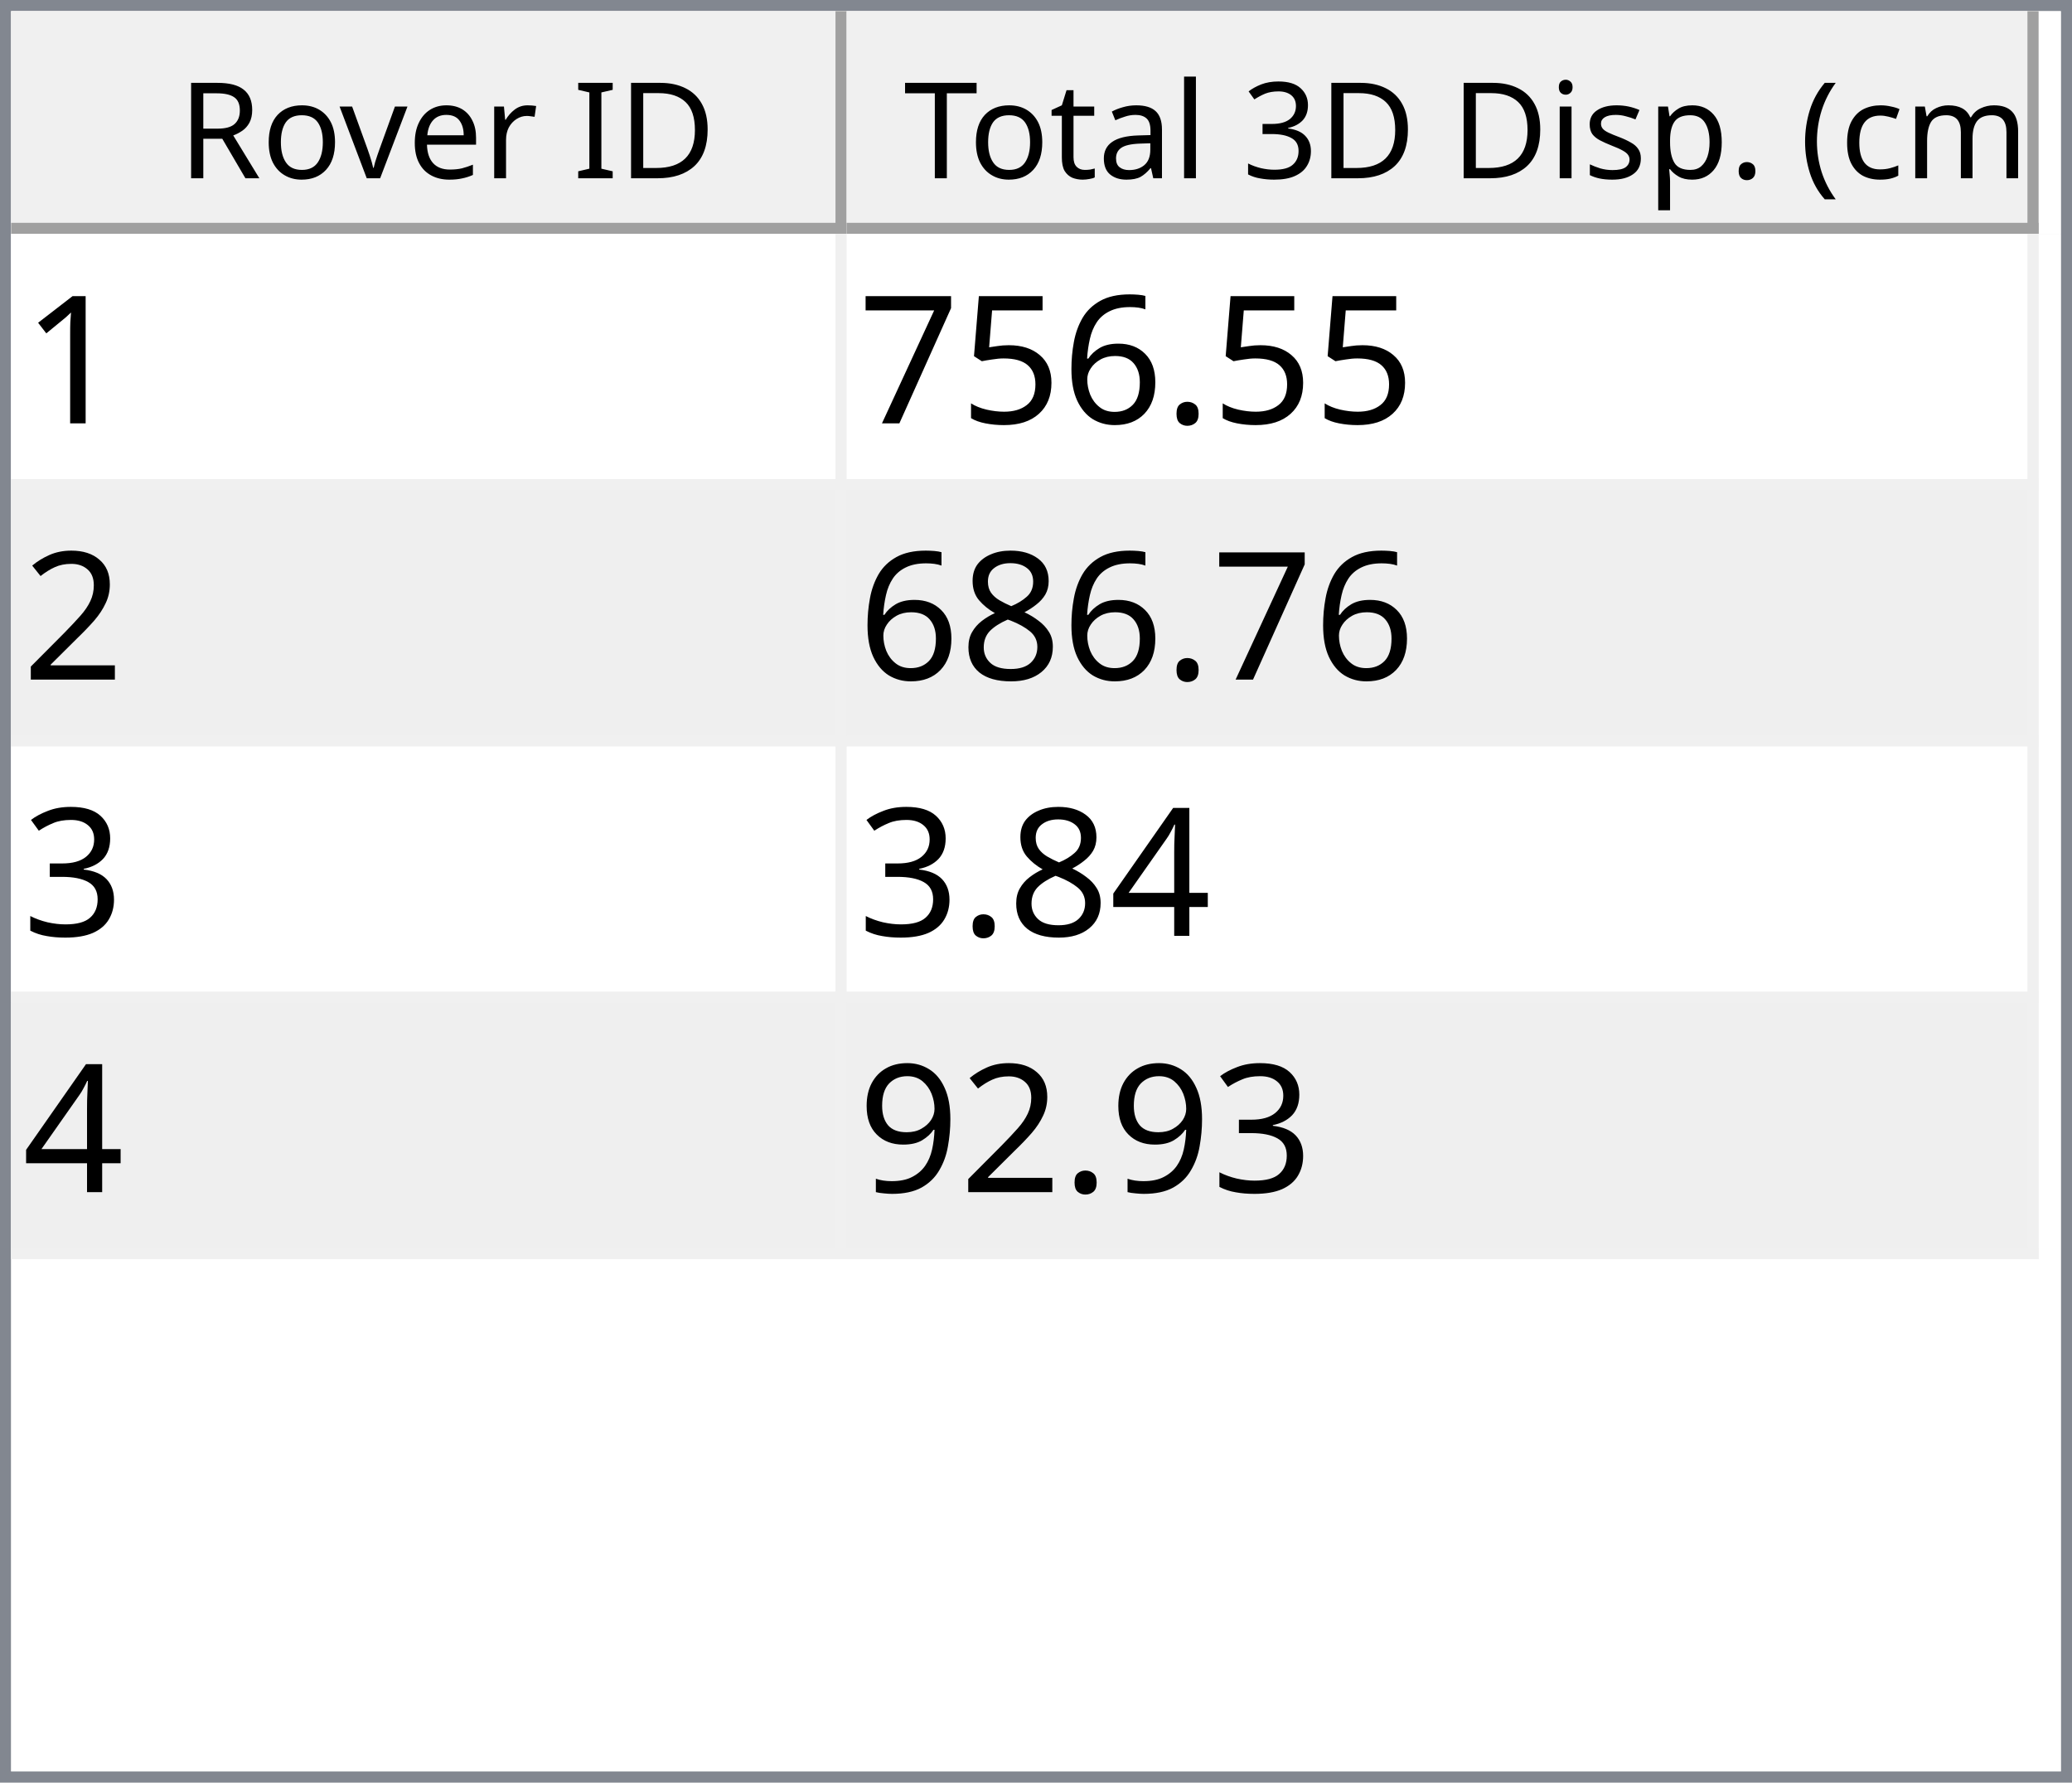
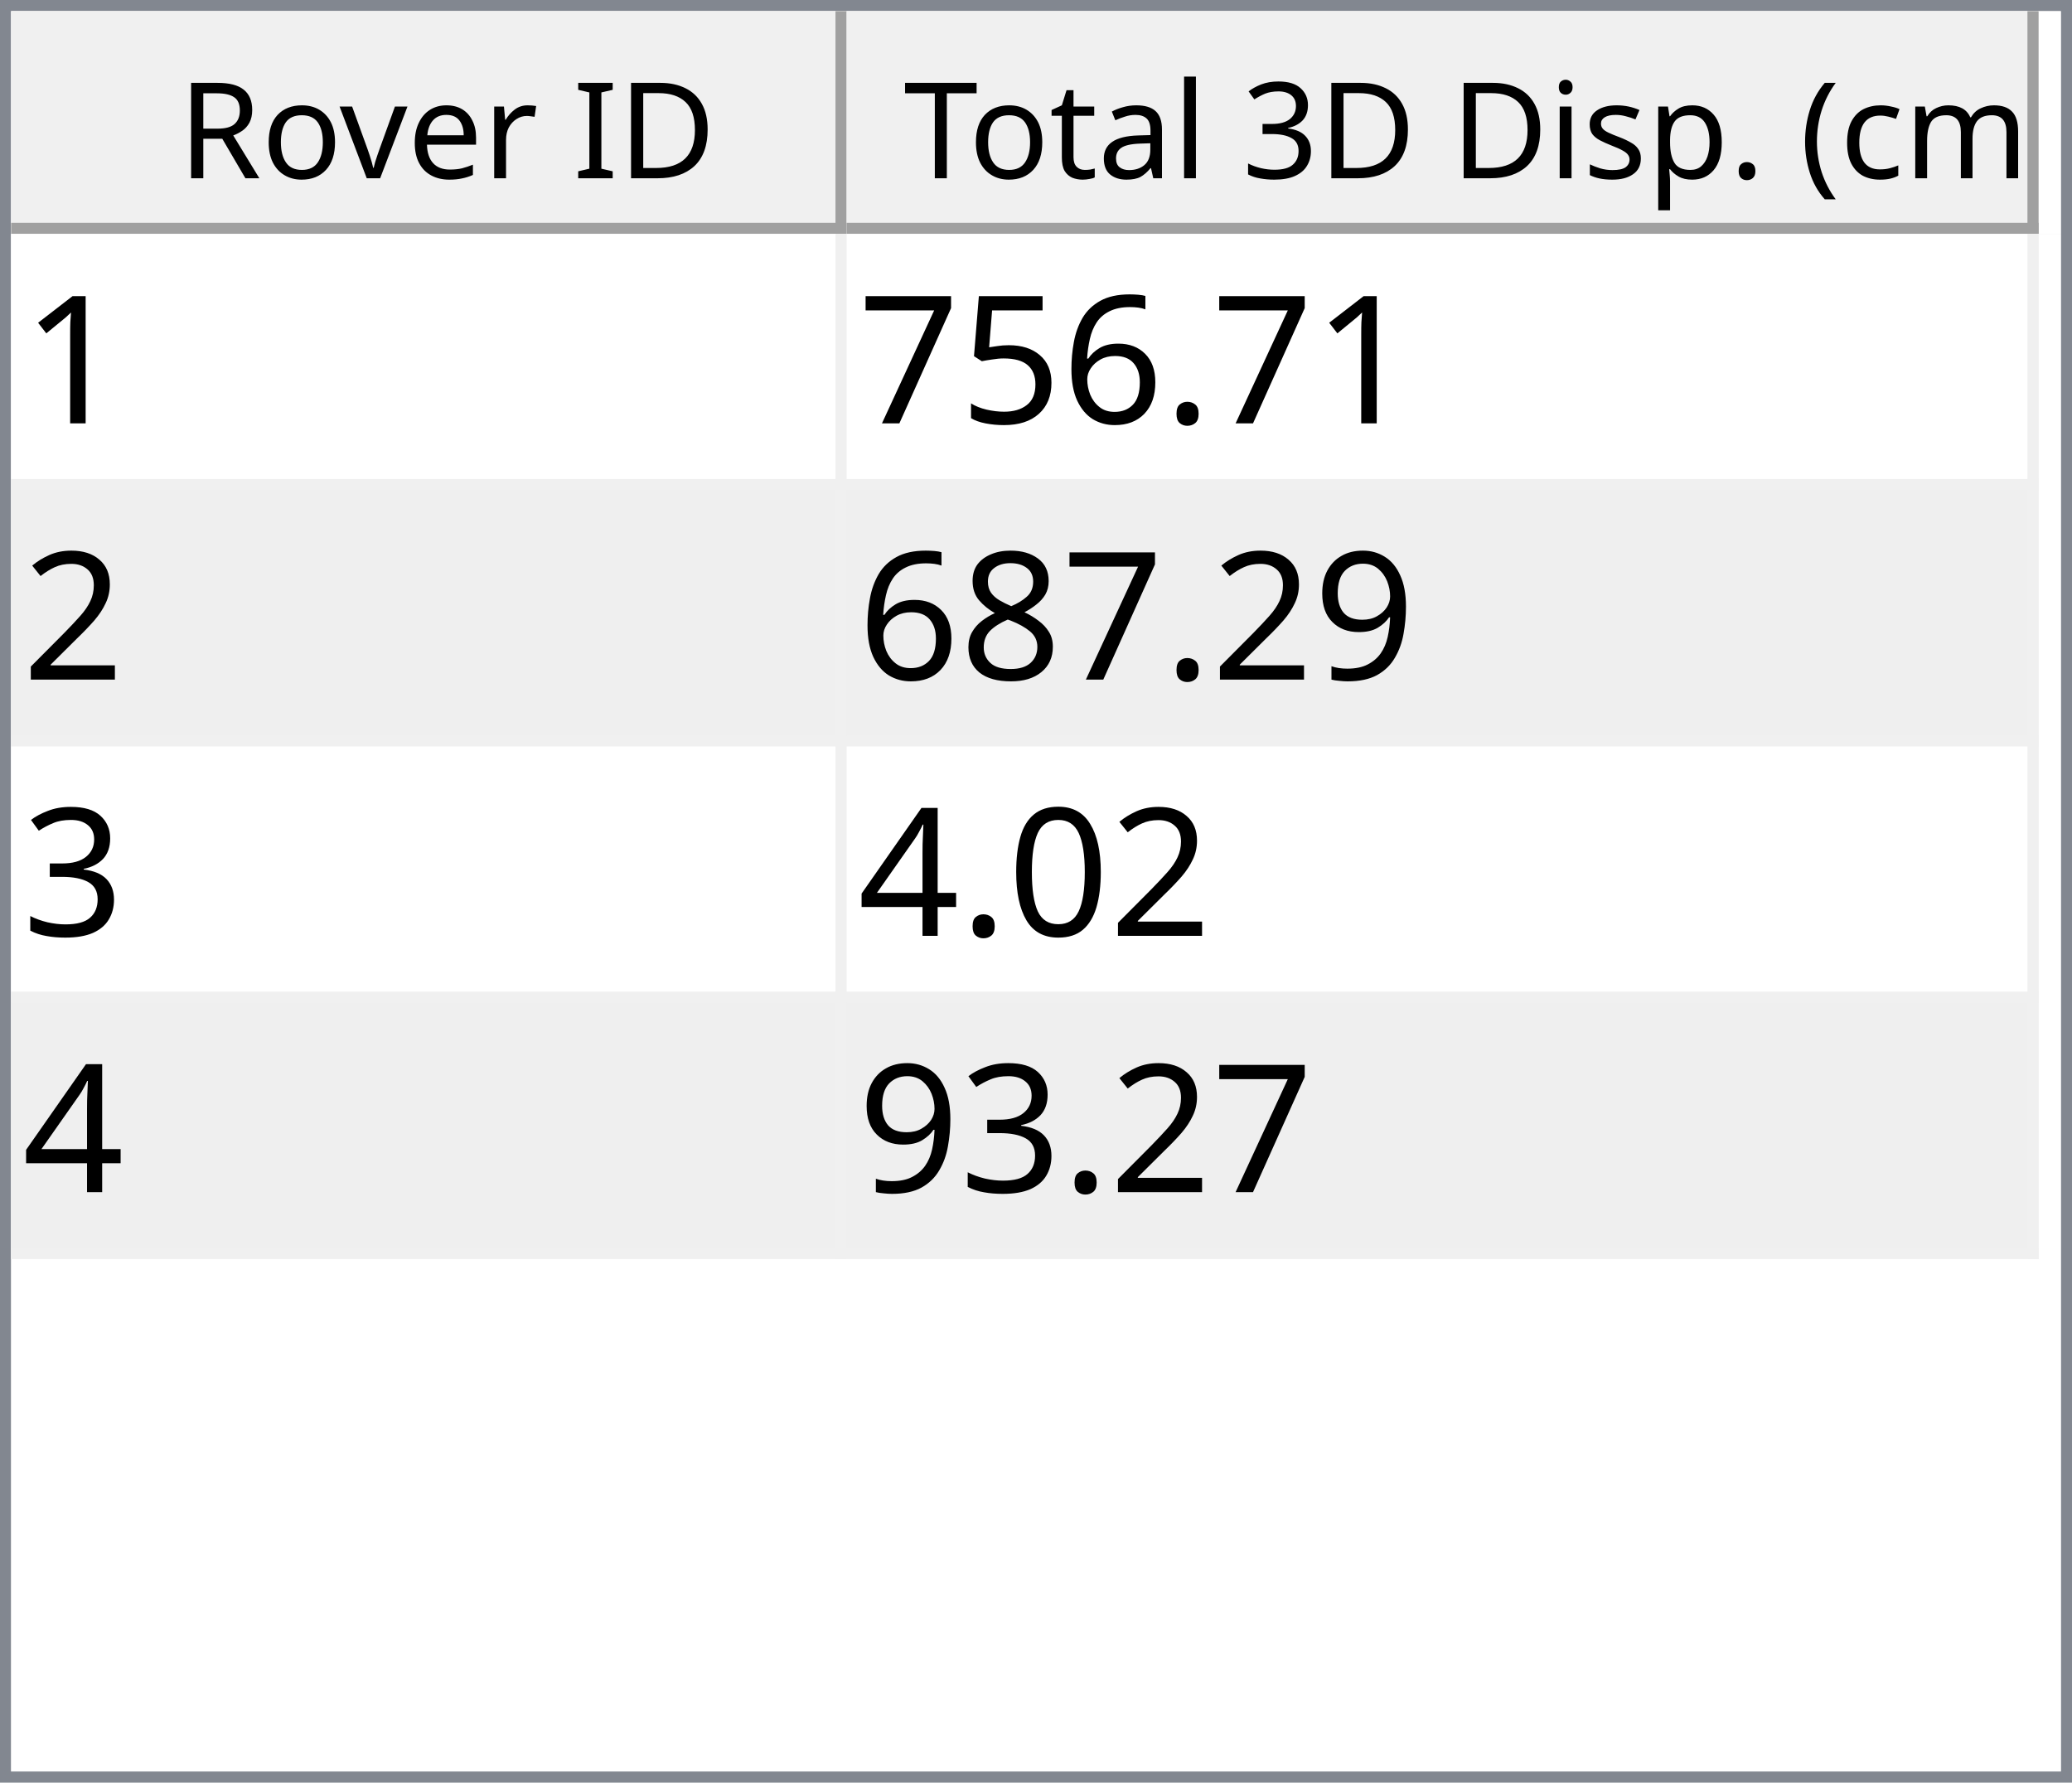
<svg xmlns="http://www.w3.org/2000/svg" style="fill-opacity:1; color-rendering:auto; color-interpolation:auto; text-rendering:auto; stroke:black; stroke-linecap:square; stroke-miterlimit:10; shape-rendering:auto; stroke-opacity:1; fill:black; stroke-dasharray:none; font-weight:normal; stroke-width:1; font-family:'Dialog'; font-style:normal; stroke-linejoin:miter; font-size:12px; stroke-dashoffset:0; image-rendering:auto;" width="186" height="160">
  <defs id="genericDefs" />
  <g>
    <defs id="defs1">
      <clipPath clipPathUnits="userSpaceOnUse" id="clipPath1">
        <path d="M0 0 L186 0 L186 160 L0 160 L0 0 Z" />
      </clipPath>
      <clipPath clipPathUnits="userSpaceOnUse" id="clipPath2">
        <path d="M0 0 L0 160 L186 160 L186 0 Z" />
      </clipPath>
      <clipPath clipPathUnits="userSpaceOnUse" id="clipPath3">
        <path d="M0 0 L0 20 L184 20 L184 0 Z" />
      </clipPath>
      <clipPath clipPathUnits="userSpaceOnUse" id="clipPath4">
        <path d="M0 0 L0 20 L75 20 L75 0 Z" />
      </clipPath>
      <clipPath clipPathUnits="userSpaceOnUse" id="clipPath5">
        <path d="M1 1 L1 19 L74 19 L74 1 Z" />
      </clipPath>
      <clipPath clipPathUnits="userSpaceOnUse" id="clipPath6">
        <path d="M0 0 L0 18 L73 18 L73 0 Z" />
      </clipPath>
      <clipPath clipPathUnits="userSpaceOnUse" id="clipPath7">
        <path d="M-0.5 -0.5 L-0.5 19.5 L74.5 19.5 L74.5 -0.5 Z" />
      </clipPath>
      <clipPath clipPathUnits="userSpaceOnUse" id="clipPath8">
        <path d="M0 0 L0 20 L107 20 L107 0 Z" />
      </clipPath>
      <clipPath clipPathUnits="userSpaceOnUse" id="clipPath9">
        <path d="M1 1 L1 19 L106 19 L106 1 Z" />
      </clipPath>
      <clipPath clipPathUnits="userSpaceOnUse" id="clipPath10">
        <path d="M0 0 L0 18 L105 18 L105 0 Z" />
      </clipPath>
      <clipPath clipPathUnits="userSpaceOnUse" id="clipPath11">
        <path d="M-0.5 -0.5 L-0.5 19.5 L106.5 19.5 L106.5 -0.5 Z" />
      </clipPath>
      <clipPath clipPathUnits="userSpaceOnUse" id="clipPath12">
        <path d="M0 0 L0 138 L184 138 L184 0 Z" />
      </clipPath>
      <clipPath clipPathUnits="userSpaceOnUse" id="clipPath13">
        <path d="M0 0 L0 92 L182 92 L182 0 Z" />
      </clipPath>
      <clipPath clipPathUnits="userSpaceOnUse" id="clipPath14">
        <path d="M-0.5 -0.5 L-0.5 91.5 L181.5 91.5 L181.5 -0.5 Z" />
      </clipPath>
      <clipPath clipPathUnits="userSpaceOnUse" id="clipPath15">
        <path d="M0 0 L0 22 L74 22 L74 0 Z" />
      </clipPath>
      <clipPath clipPathUnits="userSpaceOnUse" id="clipPath16">
        <path d="M0 0 L0 22 L106 22 L106 0 Z" />
      </clipPath>
      <font horiz-adv-x="64.551" id="font1">
        <font-face ascent="107.91" descent="25.098" units-per-em="100" style="font-style:normal; font-family:Segoe UI; font-weight:normal;" />
        <missing-glyph horiz-adv-x="64.551" d="M8.109 0 L8.109 68.266 L56.453 68.266 L56.453 0 L8.109 0 ZM15.328 7.234 L49.219 7.234 L49.219 61.031 L15.328 61.031 L15.328 7.234 Z" />
        <glyph unicode="D" horiz-adv-x="70.117" d="M9.188 0 L9.188 70.016 L28.516 70.016 Q65.531 70.016 65.531 35.891 Q65.531 19.672 55.25 9.836 Q44.969 0 27.734 0 L9.188 0 ZM17.391 62.594 L17.391 7.422 L27.828 7.422 Q41.609 7.422 49.273 14.797 Q56.938 22.172 56.938 35.688 Q56.938 62.594 28.328 62.594 L17.391 62.594 Z" />
        <glyph unicode="I" horiz-adv-x="26.611" d="M17.391 0 L9.188 0 L9.188 70.016 L17.391 70.016 L17.391 0 Z" />
        <glyph unicode=" " horiz-adv-x="27.393" d="" />
        <glyph unicode="r" horiz-adv-x="34.766" d="M34.188 41.891 Q32.078 43.5 28.125 43.5 Q23 43.5 19.555 38.672 Q16.109 33.844 16.109 25.484 L16.109 0 L8.109 0 L8.109 50 L16.109 50 L16.109 39.703 L16.312 39.703 Q18.016 44.969 21.531 47.922 Q25.047 50.875 29.391 50.875 Q32.516 50.875 34.188 50.203 L34.188 41.891 Z" />
        <glyph unicode="e" horiz-adv-x="52.295" d="M48.297 23 L12.984 23 Q13.188 14.656 17.484 10.109 Q21.781 5.562 29.297 5.562 Q37.75 5.562 44.828 11.141 L44.828 3.609 Q38.234 -1.172 27.391 -1.172 Q16.797 -1.172 10.742 5.641 Q4.688 12.453 4.688 24.812 Q4.688 36.469 11.305 43.82 Q17.922 51.172 27.734 51.172 Q37.547 51.172 42.922 44.828 Q48.297 38.484 48.297 27.203 L48.297 23 ZM40.094 29.781 Q40.047 36.719 36.75 40.578 Q33.453 44.438 27.594 44.438 Q21.922 44.438 17.969 40.383 Q14.016 36.328 13.094 29.781 L40.094 29.781 Z" />
        <glyph unicode="v" horiz-adv-x="47.9" d="M47.406 50 L27.484 0 L19.625 0 L0.688 50 L9.469 50 L22.172 13.672 Q23.578 9.672 23.922 6.688 L24.125 6.688 Q24.609 10.453 25.688 13.484 L38.969 50 L47.406 50 Z" />
        <glyph unicode="o" horiz-adv-x="58.594" d="M29 -1.172 Q17.922 -1.172 11.305 5.836 Q4.688 12.844 4.688 24.422 Q4.688 37.016 11.57 44.094 Q18.453 51.172 30.172 51.172 Q41.359 51.172 47.633 44.289 Q53.906 37.406 53.906 25.203 Q53.906 13.234 47.141 6.031 Q40.375 -1.172 29 -1.172 ZM29.594 44.438 Q21.875 44.438 17.383 39.188 Q12.891 33.938 12.891 24.703 Q12.891 15.828 17.43 10.695 Q21.969 5.562 29.594 5.562 Q37.359 5.562 41.531 10.594 Q45.703 15.625 45.703 24.906 Q45.703 34.281 41.531 39.359 Q37.359 44.438 29.594 44.438 Z" />
        <glyph unicode="R" horiz-adv-x="59.814" d="M59.375 0 L49.609 0 L37.891 19.625 Q36.281 22.359 34.766 24.289 Q33.25 26.219 31.664 27.438 Q30.078 28.656 28.25 29.219 Q26.422 29.781 24.125 29.781 L17.391 29.781 L17.391 0 L9.188 0 L9.188 70.016 L30.078 70.016 Q34.672 70.016 38.555 68.867 Q42.438 67.719 45.289 65.375 Q48.141 63.031 49.758 59.547 Q51.375 56.062 51.375 51.375 Q51.375 47.703 50.273 44.656 Q49.172 41.609 47.148 39.211 Q45.125 36.812 42.266 35.133 Q39.406 33.453 35.844 32.516 L35.844 32.328 Q37.594 31.547 38.891 30.547 Q40.188 29.547 41.359 28.18 Q42.531 26.812 43.68 25.078 Q44.828 23.344 46.234 21.047 L59.375 0 ZM17.391 62.594 L17.391 37.203 L28.516 37.203 Q31.594 37.203 34.203 38.133 Q36.812 39.062 38.719 40.797 Q40.625 42.531 41.703 45.047 Q42.781 47.562 42.781 50.688 Q42.781 56.297 39.141 59.445 Q35.5 62.594 28.609 62.594 L17.391 62.594 Z" />
        <glyph unicode=")" horiz-adv-x="30.176" d="M8.297 -15.922 L1.172 -15.922 Q16.406 2.344 16.406 26.812 Q16.406 51.469 1.078 70.016 L8.297 70.016 Q23.531 52.156 23.531 26.703 Q23.531 1.375 8.297 -15.922 Z" />
        <glyph unicode="m" horiz-adv-x="86.133" d="M79.109 0 L71.094 0 L71.094 28.719 Q71.094 37.016 68.531 40.727 Q65.969 44.438 59.906 44.438 Q54.781 44.438 51.195 39.75 Q47.609 35.062 47.609 28.516 L47.609 0 L39.594 0 L39.594 29.688 Q39.594 44.438 28.219 44.438 Q22.953 44.438 19.531 40.016 Q16.109 35.594 16.109 28.516 L16.109 0 L8.109 0 L8.109 50 L16.109 50 L16.109 42.094 L16.312 42.094 Q21.625 51.172 31.844 51.172 Q36.969 51.172 40.773 48.312 Q44.578 45.453 46 40.828 Q51.562 51.172 62.594 51.172 Q79.109 51.172 79.109 30.812 L79.109 0 Z" />
        <glyph unicode="c" horiz-adv-x="46.191" d="M42.188 2.297 Q36.422 -1.172 28.516 -1.172 Q17.828 -1.172 11.258 5.789 Q4.688 12.75 4.688 23.828 Q4.688 36.188 11.766 43.68 Q18.844 51.172 30.672 51.172 Q37.25 51.172 42.281 48.734 L42.281 40.531 Q36.719 44.438 30.375 44.438 Q22.703 44.438 17.797 38.945 Q12.891 33.453 12.891 24.516 Q12.891 15.719 17.508 10.641 Q22.125 5.562 29.891 5.562 Q36.422 5.562 42.188 9.906 L42.188 2.297 Z" />
        <glyph unicode="(" horiz-adv-x="30.176" d="M29.109 -15.922 L21.969 -15.922 Q6.844 1.375 6.844 26.703 Q6.844 52.156 21.969 70.016 L29.203 70.016 Q13.875 51.469 13.875 26.812 Q13.875 2.344 29.109 -15.922 Z" />
        <glyph unicode="." horiz-adv-x="21.68" d="M10.891 -1.078 Q8.641 -1.078 7.055 0.539 Q5.469 2.156 5.469 4.391 Q5.469 6.641 7.055 8.273 Q8.641 9.906 10.891 9.906 Q13.188 9.906 14.797 8.273 Q16.406 6.641 16.406 4.391 Q16.406 2.156 14.797 0.539 Q13.188 -1.078 10.891 -1.078 Z" />
        <glyph unicode="p" horiz-adv-x="58.789" d="M16.312 7.234 L16.109 7.234 L16.109 -23 L8.109 -23 L8.109 50 L16.109 50 L16.109 41.219 L16.312 41.219 Q22.219 51.172 33.594 51.172 Q43.266 51.172 48.688 44.461 Q54.109 37.75 54.109 26.469 Q54.109 13.922 48 6.375 Q41.891 -1.172 31.297 -1.172 Q21.578 -1.172 16.312 7.234 ZM16.109 27.391 L16.109 20.406 Q16.109 14.203 20.141 9.883 Q24.172 5.562 30.375 5.562 Q37.641 5.562 41.773 11.133 Q45.906 16.703 45.906 26.609 Q45.906 34.969 42.047 39.703 Q38.188 44.438 31.594 44.438 Q24.609 44.438 20.359 39.578 Q16.109 34.719 16.109 27.391 Z" />
        <glyph unicode="s" horiz-adv-x="42.432" d="M5.078 1.812 L5.078 10.406 Q11.625 5.562 19.484 5.562 Q30.031 5.562 30.031 12.594 Q30.031 14.594 29.125 15.992 Q28.219 17.391 26.68 18.461 Q25.141 19.531 23.07 20.383 Q21 21.234 18.609 22.172 Q15.281 23.484 12.766 24.828 Q10.25 26.172 8.57 27.859 Q6.891 29.547 6.031 31.695 Q5.172 33.844 5.172 36.719 Q5.172 40.234 6.789 42.945 Q8.406 45.656 11.086 47.484 Q13.766 49.312 17.211 50.242 Q20.656 51.172 24.312 51.172 Q30.812 51.172 35.938 48.922 L35.938 40.828 Q30.422 44.438 23.25 44.438 Q21 44.438 19.195 43.922 Q17.391 43.406 16.094 42.477 Q14.797 41.547 14.086 40.258 Q13.375 38.969 13.375 37.406 Q13.375 35.453 14.086 34.133 Q14.797 32.812 16.164 31.789 Q17.531 30.766 19.484 29.938 Q21.438 29.109 23.922 28.125 Q27.25 26.859 29.883 25.516 Q32.516 24.172 34.375 22.484 Q36.234 20.797 37.234 18.602 Q38.234 16.406 38.234 13.375 Q38.234 9.672 36.602 6.938 Q34.969 4.203 32.234 2.398 Q29.5 0.594 25.93 -0.289 Q22.359 -1.172 18.453 -1.172 Q10.75 -1.172 5.078 1.812 Z" />
        <glyph unicode="i" horiz-adv-x="24.219" d="M12.203 62.703 Q10.062 62.703 8.547 64.164 Q7.031 65.625 7.031 67.875 Q7.031 70.125 8.547 71.609 Q10.062 73.094 12.203 73.094 Q14.406 73.094 15.945 71.609 Q17.484 70.125 17.484 67.875 Q17.484 65.719 15.945 64.211 Q14.406 62.703 12.203 62.703 ZM16.109 0 L8.109 0 L8.109 50 L16.109 50 L16.109 0 Z" />
        <glyph unicode="3" horiz-adv-x="53.906" d="M46.531 19.828 Q46.531 15.094 44.75 11.211 Q42.969 7.328 39.719 4.57 Q36.469 1.812 31.93 0.297 Q27.391 -1.219 21.922 -1.219 Q11.922 -1.219 6 2.594 L6 11.188 Q13.094 5.609 22.219 5.609 Q25.875 5.609 28.828 6.539 Q31.781 7.469 33.906 9.227 Q36.031 10.984 37.18 13.477 Q38.328 15.969 38.328 19.094 Q38.328 32.812 18.797 32.812 L12.984 32.812 L12.984 39.594 L18.5 39.594 Q35.797 39.594 35.797 52.484 Q35.797 64.406 22.609 64.406 Q15.188 64.406 8.688 59.422 L8.688 67.188 Q15.375 71.188 24.609 71.188 Q29 71.188 32.57 69.969 Q36.141 68.75 38.68 66.555 Q41.219 64.359 42.609 61.281 Q44 58.203 44 54.5 Q44 40.672 30.031 36.719 L30.031 36.531 Q33.594 36.141 36.625 34.797 Q39.656 33.453 41.852 31.305 Q44.047 29.156 45.289 26.25 Q46.531 23.344 46.531 19.828 Z" />
        <glyph unicode="l" horiz-adv-x="24.219" d="M16.109 0 L8.109 0 L8.109 74.031 L16.109 74.031 L16.109 0 Z" />
        <glyph unicode="a" horiz-adv-x="50.879" d="M43.891 0 L35.891 0 L35.891 7.812 L35.688 7.812 Q30.469 -1.172 20.312 -1.172 Q12.844 -1.172 8.617 2.781 Q4.391 6.734 4.391 13.281 Q4.391 27.297 20.906 29.594 L35.891 31.688 Q35.891 44.438 25.594 44.438 Q16.547 44.438 9.281 38.281 L9.281 46.484 Q16.656 51.172 26.266 51.172 Q43.891 51.172 43.891 32.516 L43.891 0 ZM35.891 25.297 L23.828 23.641 Q18.266 22.859 15.43 20.875 Q12.594 18.891 12.594 13.875 Q12.594 10.203 15.211 7.883 Q17.828 5.562 22.172 5.562 Q28.125 5.562 32.008 9.742 Q35.891 13.922 35.891 20.312 L35.891 25.297 Z" />
        <glyph unicode="t" horiz-adv-x="33.887" d="M31.297 0.484 Q28.469 -1.078 23.828 -1.078 Q10.688 -1.078 10.688 13.578 L10.688 43.172 L2.094 43.172 L2.094 50 L10.688 50 L10.688 62.203 L18.703 64.797 L18.703 50 L31.297 50 L31.297 43.172 L18.703 43.172 L18.703 14.984 Q18.703 9.969 20.414 7.82 Q22.125 5.672 26.078 5.672 Q29.109 5.672 31.297 7.328 L31.297 0.484 Z" />
        <glyph unicode="T" horiz-adv-x="52.393" d="M50.594 62.594 L30.375 62.594 L30.375 0 L22.172 0 L22.172 62.594 L2 62.594 L2 70.016 L50.594 70.016 L50.594 62.594 Z" />
      </font>
      <font horiz-adv-x="75.0" id="font2">
        <font-face ascent="100.537" descent="21.973" units-per-em="100" style="font-style:normal; font-family:sans-serif; font-weight:normal;" />
        <missing-glyph horiz-adv-x="75.0" d="M12.5 0 L12.5 62.5 L62.5 62.5 L62.5 0 L12.5 0 ZM14.062 1.562 L60.938 1.562 L60.938 60.938 L14.062 60.938 L14.062 1.562 Z" />
        <glyph unicode="1" horiz-adv-x="55.615" d="M37.25 0 L28.469 0 L28.469 56 Q25.297 52.984 20.141 49.953 Q14.984 46.922 10.891 45.406 L10.891 53.906 Q18.266 57.375 23.781 62.305 Q29.297 67.234 31.594 71.875 L37.25 71.875 L37.25 0 Z" />
        <glyph unicode="." horiz-adv-x="27.783" d="M9.078 0 L9.078 10.016 L19.094 10.016 L19.094 0 L9.078 0 Z" />
        <glyph unicode="6" horiz-adv-x="55.615" d="M49.75 54.047 L41.016 53.375 Q39.844 58.547 37.703 60.891 Q34.125 64.656 28.906 64.656 Q24.703 64.656 21.531 62.312 Q17.391 59.281 14.992 53.469 Q12.594 47.656 12.5 36.922 Q15.672 41.75 20.266 44.094 Q24.859 46.438 29.891 46.438 Q38.672 46.438 44.852 39.969 Q51.031 33.5 51.031 23.25 Q51.031 16.5 48.125 10.719 Q45.219 4.938 40.141 1.859 Q35.062 -1.219 28.609 -1.219 Q17.625 -1.219 10.695 6.859 Q3.766 14.938 3.766 33.5 Q3.766 54.25 11.422 63.672 Q18.109 71.875 29.438 71.875 Q37.891 71.875 43.289 67.141 Q48.688 62.406 49.75 54.047 ZM13.875 23.188 Q13.875 18.656 15.797 14.508 Q17.719 10.359 21.188 8.18 Q24.656 6 28.469 6 Q34.031 6 38.039 10.492 Q42.047 14.984 42.047 22.703 Q42.047 30.125 38.086 34.398 Q34.125 38.672 28.125 38.672 Q22.172 38.672 18.023 34.398 Q13.875 30.125 13.875 23.188 Z" />
        <glyph unicode="5" horiz-adv-x="55.615" d="M4.156 18.75 L13.375 19.531 Q14.406 12.797 18.141 9.398 Q21.875 6 27.156 6 Q33.5 6 37.891 10.789 Q42.281 15.578 42.281 23.484 Q42.281 31 38.062 35.352 Q33.844 39.703 27 39.703 Q22.75 39.703 19.336 37.773 Q15.922 35.844 13.969 32.766 L5.719 33.844 L12.641 70.609 L48.25 70.609 L48.25 62.203 L19.672 62.203 L15.828 42.969 Q22.266 47.469 29.344 47.469 Q38.719 47.469 45.164 40.969 Q51.609 34.469 51.609 24.266 Q51.609 14.547 45.953 7.469 Q39.062 -1.219 27.156 -1.219 Q17.391 -1.219 11.211 4.25 Q5.031 9.719 4.156 18.75 Z" />
        <glyph unicode="7" horiz-adv-x="55.615" d="M4.734 62.203 L4.734 70.656 L51.078 70.656 L51.078 63.812 Q44.234 56.547 37.523 44.484 Q30.812 32.422 27.156 19.672 Q24.516 10.688 23.781 0 L14.75 0 Q14.891 8.453 18.062 20.414 Q21.234 32.375 27.172 43.484 Q33.109 54.594 39.797 62.203 L4.734 62.203 Z" />
        <glyph unicode="2" horiz-adv-x="55.615" d="M50.344 8.453 L50.344 0 L3.031 0 Q2.938 3.172 4.047 6.109 Q5.859 10.938 9.836 15.625 Q13.812 20.312 21.344 26.469 Q33.016 36.031 37.117 41.625 Q41.219 47.219 41.219 52.203 Q41.219 57.422 37.477 61.008 Q33.734 64.594 27.734 64.594 Q21.391 64.594 17.578 60.789 Q13.766 56.984 13.719 50.25 L4.688 51.172 Q5.609 61.281 11.664 66.578 Q17.719 71.875 27.938 71.875 Q38.234 71.875 44.242 66.164 Q50.25 60.453 50.25 52 Q50.25 47.703 48.492 43.555 Q46.734 39.406 42.656 34.812 Q38.578 30.219 29.109 22.219 Q21.188 15.578 18.945 13.211 Q16.703 10.844 15.234 8.453 L50.344 8.453 Z" />
+         <glyph unicode="9" horiz-adv-x="55.615" d="M5.469 16.547 L13.922 17.328 Q14.984 11.375 18.016 8.688 Q21.047 6 25.781 6 Q29.828 6 32.883 7.859 Q35.938 9.719 37.891 12.82 Q39.844 15.922 41.164 21.195 Q42.484 26.469 42.484 31.938 Q42.484 32.516 42.438 33.688 Q39.797 29.5 35.234 26.883 Q30.672 24.266 25.344 24.266 Q16.453 24.266 10.305 30.711 Q4.156 37.156 4.156 47.703 Q4.156 58.594 10.578 65.234 Q17 71.875 26.656 71.875 Q33.641 71.875 39.43 68.117 Q45.219 64.359 48.219 57.398 Q51.219 50.438 51.219 37.25 Q51.219 23.531 48.242 15.406 Q45.266 7.281 39.383 3.031 Q33.5 -1.219 25.594 -1.219 Q17.188 -1.219 11.867 3.445 Q6.547 8.109 5.469 16.547 ZM41.453 48.141 Q41.453 55.719 37.43 60.156 Q33.406 64.594 27.734 64.594 Q21.875 64.594 17.531 59.812 Q13.188 55.031 13.188 47.406 Q13.188 40.578 17.312 36.305 Q21.438 32.031 27.484 32.031 Q33.594 32.031 37.523 36.305 Q41.453 40.578 41.453 48.141 Z" />
        <glyph unicode="8" horiz-adv-x="55.615" d="M17.672 38.812 Q12.203 40.828 9.57 44.539 Q6.938 48.25 6.938 53.422 Q6.938 61.234 12.555 66.555 Q18.172 71.875 27.484 71.875 Q36.859 71.875 42.578 66.43 Q48.297 60.984 48.297 53.172 Q48.297 48.188 45.68 44.508 Q43.062 40.828 37.75 38.812 Q44.344 36.672 47.781 31.883 Q51.219 27.094 51.219 20.453 Q51.219 11.281 44.727 5.031 Q38.234 -1.219 27.641 -1.219 Q17.047 -1.219 10.547 5.055 Q4.047 11.328 4.047 20.703 Q4.047 27.688 7.594 32.398 Q11.141 37.109 17.672 38.812 ZM15.922 53.719 Q15.922 48.641 19.195 45.414 Q22.469 42.188 27.688 42.188 Q32.766 42.188 36.016 45.383 Q39.266 48.578 39.266 53.219 Q39.266 58.062 35.914 61.359 Q32.562 64.656 27.594 64.656 Q22.562 64.656 19.242 61.43 Q15.922 58.203 15.922 53.719 ZM13.094 20.656 Q13.094 16.891 14.875 13.375 Q16.656 9.859 20.172 7.93 Q23.688 6 27.734 6 Q34.031 6 38.133 10.055 Q42.234 14.109 42.234 20.359 Q42.234 26.703 38.016 30.859 Q33.797 35.016 27.438 35.016 Q21.234 35.016 17.164 30.914 Q13.094 26.812 13.094 20.656 Z" />
        <glyph unicode="3" horiz-adv-x="55.615" d="M4.203 18.891 L12.984 20.062 Q14.5 12.594 18.141 9.297 Q21.781 6 27 6 Q33.203 6 37.477 10.297 Q41.75 14.594 41.75 20.953 Q41.75 27 37.797 30.93 Q33.844 34.859 27.734 34.859 Q25.25 34.859 21.531 33.891 L22.516 41.609 Q23.391 41.5 23.922 41.5 Q29.547 41.5 34.039 44.43 Q38.531 47.359 38.531 53.469 Q38.531 58.297 35.258 61.477 Q31.984 64.656 26.812 64.656 Q21.688 64.656 18.266 61.43 Q14.844 58.203 13.875 51.766 L5.078 53.328 Q6.688 62.156 12.398 67.016 Q18.109 71.875 26.609 71.875 Q32.469 71.875 37.398 69.359 Q42.328 66.844 44.945 62.5 Q47.562 58.156 47.562 53.266 Q47.562 48.641 45.07 44.828 Q42.578 41.016 37.703 38.766 Q44.047 37.312 47.562 32.695 Q51.078 28.078 51.078 21.141 Q51.078 11.766 44.242 5.25 Q37.406 -1.266 26.953 -1.266 Q17.531 -1.266 11.305 4.352 Q5.078 9.969 4.203 18.891 Z" />
+         <glyph unicode="0" horiz-adv-x="55.615" d="M4.156 35.297 Q4.156 48 6.766 55.742 Q9.375 63.484 14.523 67.68 Q19.672 71.875 27.484 71.875 Q33.25 71.875 37.594 69.555 Q41.938 67.234 44.773 62.867 Q47.609 58.5 49.219 52.227 Q50.828 45.953 50.828 35.297 Q50.828 22.703 48.242 14.969 Q45.656 7.234 40.508 3.008 Q35.359 -1.219 27.484 -1.219 Q17.141 -1.219 11.234 6.203 Q4.156 15.141 4.156 35.297 ZM13.188 35.297 Q13.188 17.672 17.312 11.836 Q21.438 6 27.484 6 Q33.547 6 37.672 11.859 Q41.797 17.719 41.797 35.297 Q41.797 52.984 37.672 58.789 Q33.547 64.594 27.391 64.594 Q21.344 64.594 17.719 59.469 Q13.188 52.938 13.188 35.297 Z" />
        <glyph unicode="4" horiz-adv-x="55.615" d="M32.328 0 L32.328 17.141 L1.266 17.141 L1.266 25.203 L33.938 71.578 L41.109 71.578 L41.109 25.203 L50.781 25.203 L50.781 17.141 L41.109 17.141 L41.109 0 L32.328 0 ZM32.328 25.203 L32.328 57.469 L9.906 25.203 L32.328 25.203 Z" />
-         <glyph unicode="9" horiz-adv-x="55.615" d="M5.469 16.547 L13.922 17.328 Q14.984 11.375 18.016 8.688 Q21.047 6 25.781 6 Q29.828 6 32.883 7.859 Q35.938 9.719 37.891 12.82 Q39.844 15.922 41.164 21.195 Q42.484 26.469 42.484 31.938 Q42.484 32.516 42.438 33.688 Q39.797 29.5 35.234 26.883 Q30.672 24.266 25.344 24.266 Q16.453 24.266 10.305 30.711 Q4.156 37.156 4.156 47.703 Q4.156 58.594 10.578 65.234 Q17 71.875 26.656 71.875 Q33.641 71.875 39.43 68.117 Q45.219 64.359 48.219 57.398 Q51.219 50.438 51.219 37.25 Q51.219 23.531 48.242 15.406 Q45.266 7.281 39.383 3.031 Q33.5 -1.219 25.594 -1.219 Q17.188 -1.219 11.867 3.445 Q6.547 8.109 5.469 16.547 ZM41.453 48.141 Q41.453 55.719 37.43 60.156 Q33.406 64.594 27.734 64.594 Q21.875 64.594 17.531 59.812 Q13.188 55.031 13.188 47.406 Q13.188 40.578 17.312 36.305 Q21.438 32.031 27.484 32.031 Q33.594 32.031 37.523 36.305 Q41.453 40.578 41.453 48.141 Z" />
      </font>
    </defs>
    <g style="fill:white; stroke:white;">
      <rect x="0" y="0" width="186" style="clip-path:url(#clipPath1); stroke:none;" height="160" />
    </g>
    <g style="fill:white; text-rendering:optimizeSpeed; color-rendering:optimizeSpeed; image-rendering:optimizeSpeed; shape-rendering:crispEdges; stroke:white; color-interpolation:sRGB;">
      <rect x="0" width="186" height="160" y="0" style="stroke:none;" />
      <path style="stroke:none;" d="M0 160 L186 160 L186 0 L0 0 Z" />
    </g>
    <g style="fill:rgb(240,240,240); font-family:'Segoe UI'; stroke:rgb(240,240,240);">
      <rect x="0" y="0" width="186" style="clip-path:url(#clipPath2); stroke:none;" height="160" />
    </g>
    <g style="fill:rgb(130,135,144); font-family:'Segoe UI'; stroke:rgb(130,135,144);">
      <path d="M0 0 L186 0 L186 160 L0 160 L0 0 ZM1 1 L185 1 L185 159 L1 159 L1 1 Z" style="fill-rule:evenodd; clip-path:url(#clipPath2); stroke:none;" />
    </g>
    <g style="fill:white; font-family:'Segoe UI'; stroke:white;" transform="translate(1,1)">
      <rect x="0" y="0" width="184" style="clip-path:url(#clipPath3); stroke:none;" height="20" />
    </g>
    <g style="fill:rgb(240,240,240); font-family:'Segoe UI'; stroke:rgb(240,240,240);" transform="translate(1,1)">
      <rect x="0" y="0" width="75" style="clip-path:url(#clipPath4); stroke:none;" height="20" />
    </g>
    <g style="font-family:'Segoe UI';" transform="translate(2,2)">
      <text x="14" xml:space="preserve" y="14" style="clip-path:url(#clipPath6); stroke:none;">Rover ID</text>
    </g>
    <g style="fill:rgb(160,160,160); font-family:'Segoe UI'; stroke:rgb(160,160,160); stroke-linejoin:bevel;" transform="translate(1.5,1.5)">
      <line x1="74" x2="74" y1="0" style="fill:none; clip-path:url(#clipPath7);" y2="19" />
    </g>
    <g style="fill:rgb(160,160,160); font-family:'Segoe UI'; stroke:rgb(160,160,160); stroke-linejoin:bevel;" transform="matrix(1,0,0,1,1,1) translate(0.5,0.5)">
      <line x1="0" x2="74" y1="19" style="fill:none; clip-path:url(#clipPath7);" y2="19" />
    </g>
    <g style="fill:rgb(240,240,240); font-family:'Segoe UI'; stroke:rgb(240,240,240);" transform="translate(76,1)">
      <rect x="0" y="0" width="107" style="clip-path:url(#clipPath8); stroke:none;" height="20" />
    </g>
    <g style="font-family:'Segoe UI';" transform="translate(77,2)">
      <text x="1" xml:space="preserve" y="14" style="clip-path:url(#clipPath10); stroke:none;"> Total 3D Disp. (cm)</text>
    </g>
    <g style="fill:rgb(160,160,160); font-family:'Segoe UI'; stroke:rgb(160,160,160); stroke-linejoin:bevel;" transform="translate(76.5,1.5)">
      <line x1="106" x2="106" y1="0" style="fill:none; clip-path:url(#clipPath11);" y2="19" />
    </g>
    <g style="fill:rgb(160,160,160); font-family:'Segoe UI'; stroke:rgb(160,160,160); stroke-linejoin:bevel;" transform="matrix(1,0,0,1,76,1) translate(0.5,0.5)">
      <line x1="0" x2="106" y1="19" style="fill:none; clip-path:url(#clipPath11);" y2="19" />
    </g>
    <g style="fill:white; font-family:'Segoe UI'; stroke:white;" transform="translate(1,21)">
      <rect x="0" y="0" width="184" style="clip-path:url(#clipPath12); stroke:none;" height="138" />
    </g>
    <g style="fill:rgb(240,240,240); font-size:16px; font-family:sans-serif; stroke:rgb(240,240,240);" transform="translate(1,21)">
      <rect x="0" y="0" width="182" style="clip-path:url(#clipPath13); stroke:none;" height="92" />
      <line transform="translate(0.5,0.5)" x1="0" x2="181" y1="22" style="clip-path:url(#clipPath14); fill:none; stroke-linejoin:bevel;" y2="22" />
    </g>
    <g transform="matrix(1,0,0,1,1,21) translate(0.5,0.5)" style="fill:rgb(240,240,240); font-size:16px; font-family:sans-serif; stroke:rgb(240,240,240); stroke-linejoin:bevel;">
      <line x1="0" x2="181" y1="45" style="fill:none; clip-path:url(#clipPath14);" y2="45" />
    </g>
    <g transform="matrix(1,0,0,1,1,21) translate(0.5,0.5)" style="fill:rgb(240,240,240); font-size:16px; font-family:sans-serif; stroke:rgb(240,240,240); stroke-linejoin:bevel;">
      <line x1="0" x2="181" y1="68" style="fill:none; clip-path:url(#clipPath14);" y2="68" />
    </g>
    <g transform="matrix(1,0,0,1,1,21) translate(0.5,0.5)" style="fill:rgb(240,240,240); font-size:16px; font-family:sans-serif; stroke:rgb(240,240,240); stroke-linejoin:bevel;">
      <line x1="0" x2="181" y1="91" style="fill:none; clip-path:url(#clipPath14);" y2="91" />
    </g>
    <g transform="matrix(1,0,0,1,1,21) translate(0.5,0.5)" style="fill:rgb(240,240,240); font-size:16px; font-family:sans-serif; stroke:rgb(240,240,240); stroke-linejoin:bevel;">
      <line x1="74" x2="74" y1="0" style="fill:none; clip-path:url(#clipPath14);" y2="91" />
    </g>
    <g transform="matrix(1,0,0,1,1,21) translate(0.5,0.5)" style="fill:rgb(240,240,240); font-size:16px; font-family:sans-serif; stroke:rgb(240,240,240); stroke-linejoin:bevel;">
      <line x1="181" x2="181" y1="0" style="fill:none; clip-path:url(#clipPath14);" y2="91" />
    </g>
    <g style="fill:white; font-size:16px; font-family:sans-serif; stroke:white;" transform="matrix(1,0,0,1,1,21)">
      <rect x="0" y="0" width="74" style="clip-path:url(#clipPath15); stroke:none;" height="22" />
      <text x="1" y="17" style="fill:black; clip-path:url(#clipPath15); stroke:none;" xml:space="preserve">1</text>
    </g>
    <g style="fill:white; font-size:16px; font-family:sans-serif; stroke:white;" transform="matrix(1,0,0,1,1,21) translate(75,0)">
      <rect x="0" y="0" width="106" style="clip-path:url(#clipPath16); stroke:none;" height="22" />
-       <text x="1" y="17" style="fill:black; clip-path:url(#clipPath16); stroke:none;" xml:space="preserve">756.55</text>
+       <text x="1" y="17" style="fill:black; clip-path:url(#clipPath16); stroke:none;" xml:space="preserve">756.71</text>
    </g>
    <g style="fill:rgb(239,239,239); font-size:16px; font-family:sans-serif; stroke:rgb(239,239,239);" transform="matrix(1,0,0,1,1,21) translate(0,23)">
      <rect x="0" y="0" width="74" style="clip-path:url(#clipPath15); stroke:none;" height="22" />
      <text x="1" y="17" style="fill:black; clip-path:url(#clipPath15); stroke:none;" xml:space="preserve">2</text>
    </g>
    <g style="fill:rgb(239,239,239); font-size:16px; font-family:sans-serif; stroke:rgb(239,239,239);" transform="matrix(1,0,0,1,1,21) translate(75,23)">
      <rect x="0" y="0" width="106" style="clip-path:url(#clipPath16); stroke:none;" height="22" />
-       <text x="1" y="17" style="fill:black; clip-path:url(#clipPath16); stroke:none;" xml:space="preserve">686.76</text>
+       <text x="1" y="17" style="fill:black; clip-path:url(#clipPath16); stroke:none;" xml:space="preserve">687.29</text>
    </g>
    <g style="fill:white; font-size:16px; font-family:sans-serif; stroke:white;" transform="matrix(1,0,0,1,1,21) translate(0,46)">
      <rect x="0" y="0" width="74" style="clip-path:url(#clipPath15); stroke:none;" height="22" />
      <text x="1" y="17" style="fill:black; clip-path:url(#clipPath15); stroke:none;" xml:space="preserve">3</text>
    </g>
    <g style="fill:white; font-size:16px; font-family:sans-serif; stroke:white;" transform="matrix(1,0,0,1,1,21) translate(75,46)">
      <rect x="0" y="0" width="106" style="clip-path:url(#clipPath16); stroke:none;" height="22" />
-       <text x="1" y="17" style="fill:black; clip-path:url(#clipPath16); stroke:none;" xml:space="preserve">3.84</text>
+       <text x="1" y="17" style="fill:black; clip-path:url(#clipPath16); stroke:none;" xml:space="preserve">4.02</text>
    </g>
    <g style="fill:rgb(239,239,239); font-size:16px; font-family:sans-serif; stroke:rgb(239,239,239);" transform="matrix(1,0,0,1,1,21) translate(0,69)">
      <rect x="0" y="0" width="74" style="clip-path:url(#clipPath15); stroke:none;" height="22" />
      <text x="1" y="17" style="fill:black; clip-path:url(#clipPath15); stroke:none;" xml:space="preserve">4</text>
    </g>
    <g style="fill:rgb(239,239,239); font-size:16px; font-family:sans-serif; stroke:rgb(239,239,239);" transform="matrix(1,0,0,1,1,21) translate(75,69)">
      <rect x="0" y="0" width="106" style="clip-path:url(#clipPath16); stroke:none;" height="22" />
-       <text x="1" y="17" style="fill:black; clip-path:url(#clipPath16); stroke:none;" xml:space="preserve">92.93</text>
+       <text x="1" y="17" style="fill:black; clip-path:url(#clipPath16); stroke:none;" xml:space="preserve">93.27</text>
    </g>
  </g>
</svg>
